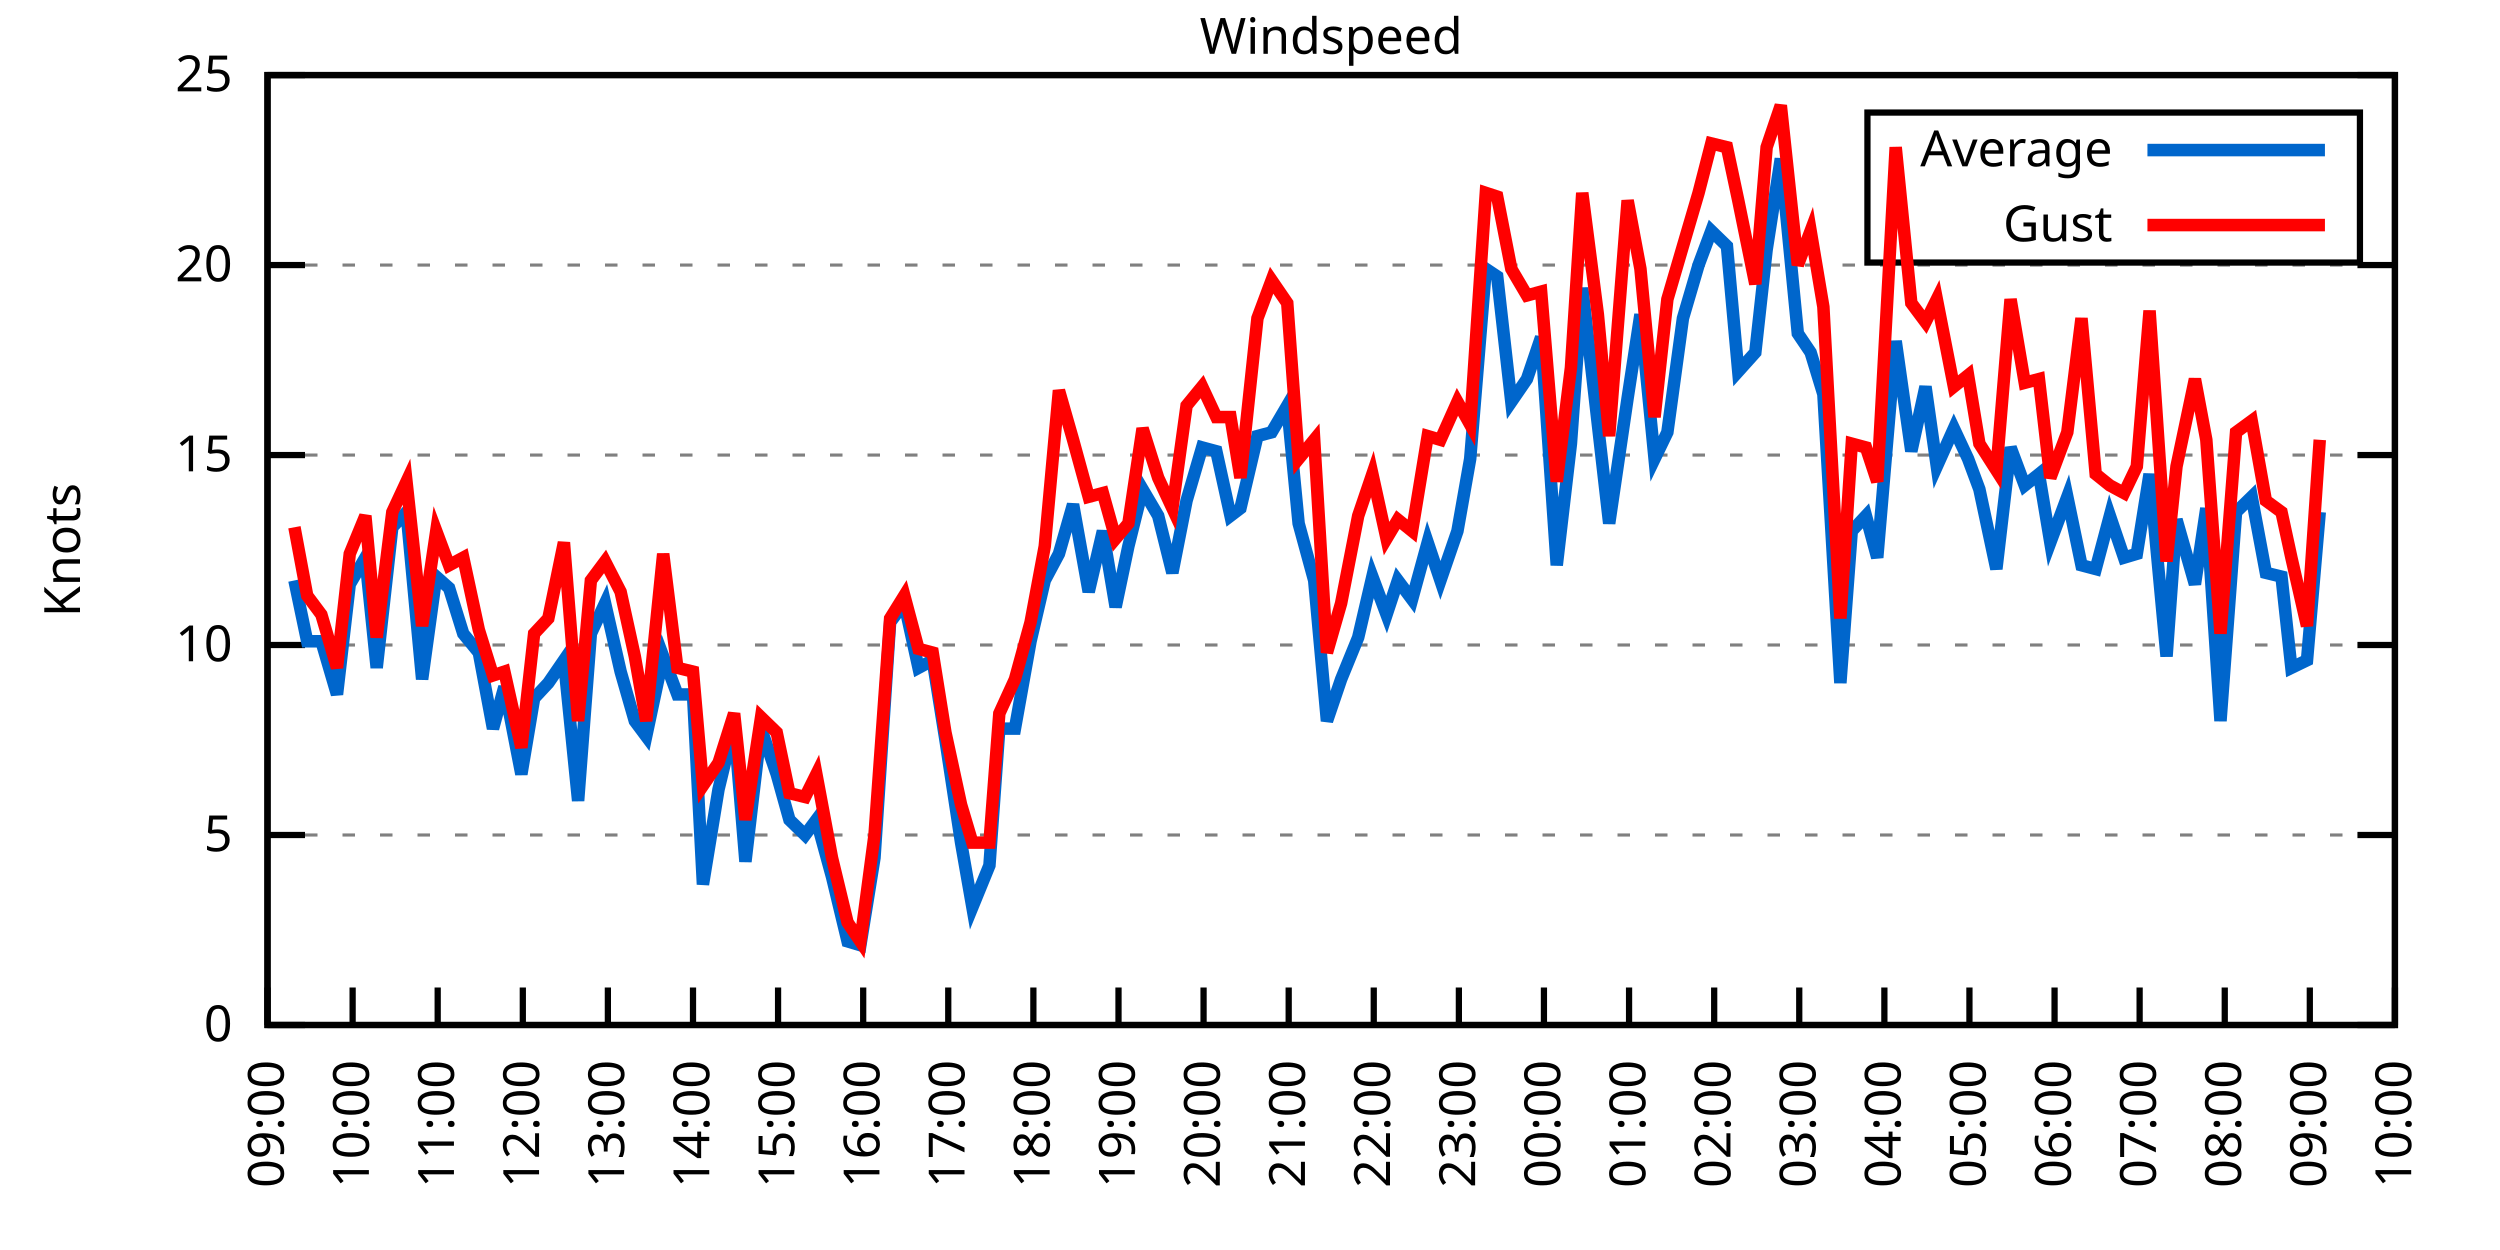
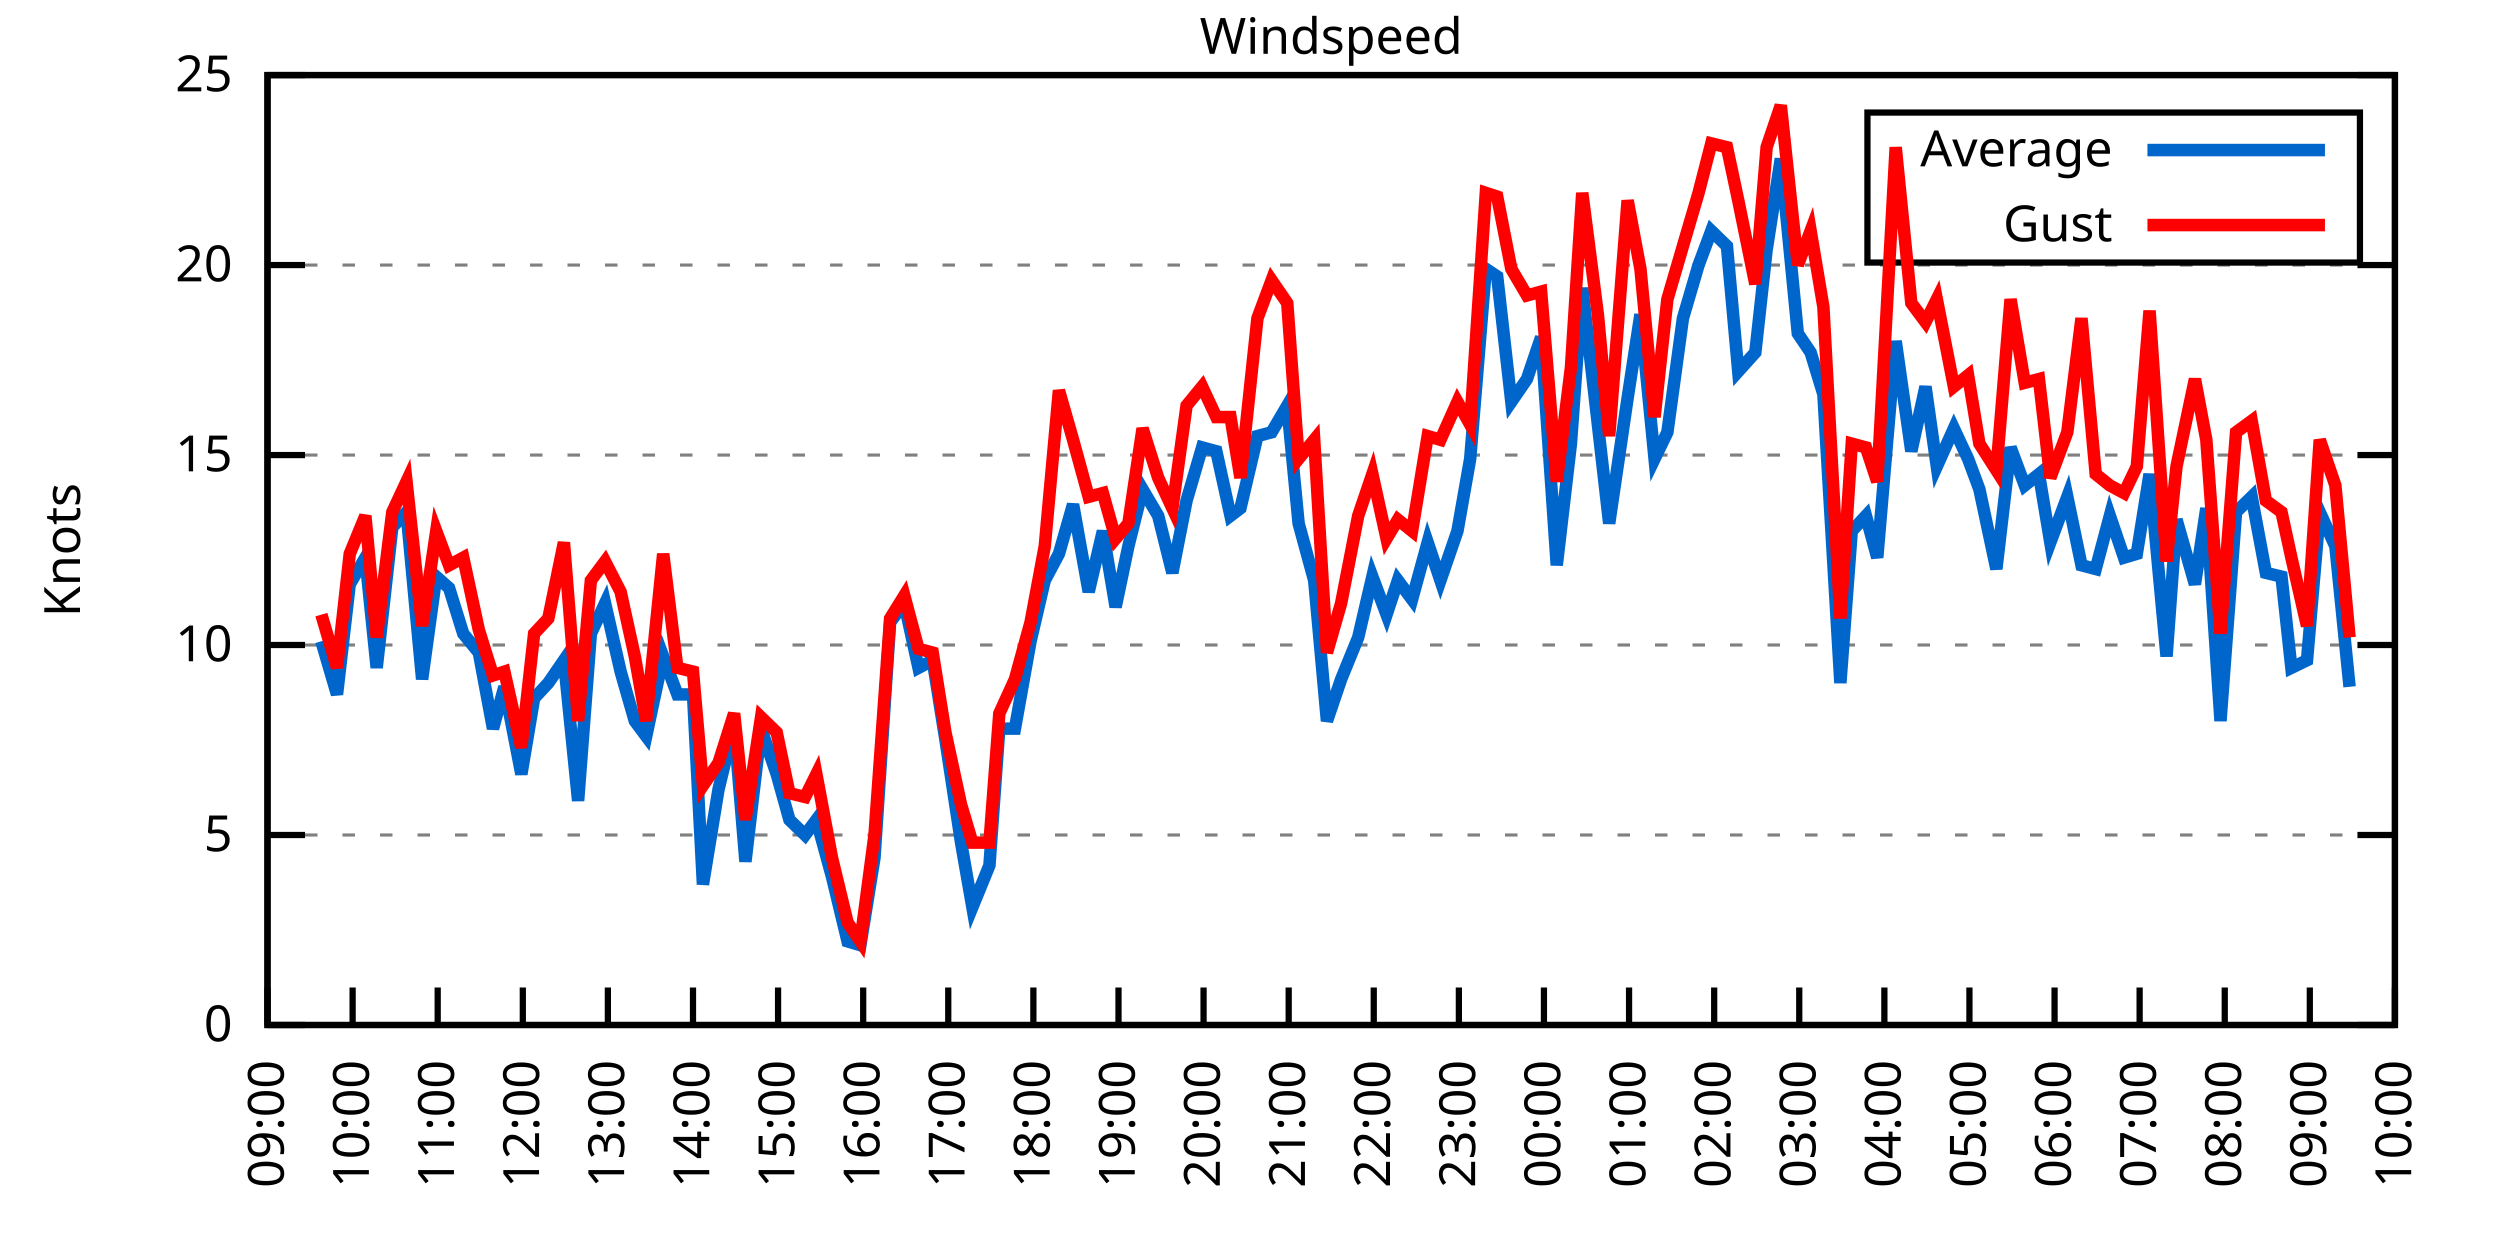
<svg xmlns="http://www.w3.org/2000/svg" xmlns:xlink="http://www.w3.org/1999/xlink" width="400" height="200" viewBox="0 0 400 200">
  <g id="gnuplot_canvas">
    <rect x="0" y="0" width="400" height="200" fill="none" />
    <defs>
      <circle id="gpDot" r="0.5" stroke-width="0.5" stroke="currentColor" />
      <path id="gpPt0" stroke-width="0.333" stroke="currentColor" d="M-1,0 h2 M0,-1 v2" />
      <path id="gpPt1" stroke-width="0.333" stroke="currentColor" d="M-1,-1 L1,1 M1,-1 L-1,1" />
      <path id="gpPt2" stroke-width="0.333" stroke="currentColor" d="M-1,0 L1,0 M0,-1 L0,1 M-1,-1 L1,1 M-1,1 L1,-1" />
      <rect id="gpPt3" stroke-width="0.333" stroke="currentColor" x="-1" y="-1" width="2" height="2" />
      <rect id="gpPt4" stroke-width="0.333" stroke="currentColor" fill="currentColor" x="-1" y="-1" width="2" height="2" />
      <circle id="gpPt5" stroke-width="0.333" stroke="currentColor" cx="0" cy="0" r="1" />
      <use xlink:href="#gpPt5" id="gpPt6" fill="currentColor" stroke="none" />
      <path id="gpPt7" stroke-width="0.333" stroke="currentColor" d="M0,-1.33 L-1.33,0.67 L1.33,0.67 z" />
      <use xlink:href="#gpPt7" id="gpPt8" fill="currentColor" stroke="none" />
      <use xlink:href="#gpPt7" id="gpPt9" stroke="currentColor" transform="rotate(180)" />
      <use xlink:href="#gpPt9" id="gpPt10" fill="currentColor" stroke="none" />
      <use xlink:href="#gpPt3" id="gpPt11" stroke="currentColor" transform="rotate(45)" />
      <use xlink:href="#gpPt11" id="gpPt12" fill="currentColor" stroke="none" />
      <path id="gpPt13" stroke-width="0.333" stroke="currentColor" d="M0,1.330 L1.265,0.411 L0.782,-1.067 L-0.782,-1.076 L-1.265,0.411 z" />
      <use xlink:href="#gpPt13" id="gpPt14" fill="currentColor" stroke="none" />
      <filter id="textbox" filterUnits="objectBoundingBox" x="0" y="0" height="1" width="1">
        <feFlood flood-color="white" flood-opacity="1" result="bgnd" />
        <feComposite in="SourceGraphic" in2="bgnd" operator="atop" />
      </filter>
      <filter id="greybox" filterUnits="objectBoundingBox" x="0" y="0" height="1" width="1">
        <feFlood flood-color="lightgrey" flood-opacity="1" result="grey" />
        <feComposite in="SourceGraphic" in2="grey" operator="atop" />
      </filter>
    </defs>
    <g fill="none" color="white" stroke="currentColor" stroke-width="1.00" stroke-linecap="butt" stroke-linejoin="miter">
</g>
    <g fill="none" color="black" stroke="currentColor" stroke-width="1.00" stroke-linecap="butt" stroke-linejoin="miter">
      <g stroke="none" shape-rendering="crispEdges">
        <polygon fill="rgb(255, 255, 255)" points="42.80,164.00 383.18,164.00 383.18,12.02 42.80,12.02 " />
      </g>
    </g>
    <g fill="none" color="black" stroke="currentColor" stroke-width="1.00" stroke-linecap="butt" stroke-linejoin="miter">
</g>
    <g fill="none" color="black" stroke="black" stroke-width="0.50" stroke-linecap="butt" stroke-linejoin="miter">
</g>
    <g fill="none" color="gray" stroke="currentColor" stroke-width="0.50" stroke-linecap="butt" stroke-linejoin="miter">
      <path stroke="gray" stroke-dasharray="2,4" class="gridline" d="M42.80,164.00 L383.19,164.00  " />
    </g>
    <g fill="none" color="gray" stroke="gray" stroke-width="1.00" stroke-linecap="butt" stroke-linejoin="miter">
</g>
    <g fill="none" color="black" stroke="currentColor" stroke-width="1.00" stroke-linecap="butt" stroke-linejoin="miter">
      <path stroke="black" d="M42.80,164.00 L48.80,164.00 M383.19,164.00 L377.19,164.00  " />
      <g transform="translate(37.20,166.60)" stroke="none" fill="black" font-family="Sans" font-size="8.00" text-anchor="end">
        <text>
          <tspan font-family="Sans"> 0</tspan>
        </text>
      </g>
    </g>
    <g fill="none" color="black" stroke="currentColor" stroke-width="1.00" stroke-linecap="butt" stroke-linejoin="miter">
</g>
    <g fill="none" color="black" stroke="black" stroke-width="0.50" stroke-linecap="butt" stroke-linejoin="miter">
</g>
    <g fill="none" color="gray" stroke="currentColor" stroke-width="0.50" stroke-linecap="butt" stroke-linejoin="miter">
      <path stroke="gray" stroke-dasharray="2,4" class="gridline" d="M42.80,133.60 L383.19,133.60  " />
    </g>
    <g fill="none" color="gray" stroke="gray" stroke-width="1.00" stroke-linecap="butt" stroke-linejoin="miter">
</g>
    <g fill="none" color="black" stroke="currentColor" stroke-width="1.00" stroke-linecap="butt" stroke-linejoin="miter">
      <path stroke="black" d="M42.80,133.60 L48.80,133.60 M383.19,133.60 L377.19,133.60  " />
      <g transform="translate(37.20,136.20)" stroke="none" fill="black" font-family="Sans" font-size="8.00" text-anchor="end">
        <text>
          <tspan font-family="Sans"> 5</tspan>
        </text>
      </g>
    </g>
    <g fill="none" color="black" stroke="currentColor" stroke-width="1.00" stroke-linecap="butt" stroke-linejoin="miter">
</g>
    <g fill="none" color="black" stroke="black" stroke-width="0.50" stroke-linecap="butt" stroke-linejoin="miter">
</g>
    <g fill="none" color="gray" stroke="currentColor" stroke-width="0.50" stroke-linecap="butt" stroke-linejoin="miter">
      <path stroke="gray" stroke-dasharray="2,4" class="gridline" d="M42.80,103.20 L383.19,103.20  " />
    </g>
    <g fill="none" color="gray" stroke="gray" stroke-width="1.00" stroke-linecap="butt" stroke-linejoin="miter">
</g>
    <g fill="none" color="black" stroke="currentColor" stroke-width="1.00" stroke-linecap="butt" stroke-linejoin="miter">
      <path stroke="black" d="M42.80,103.20 L48.80,103.20 M383.19,103.20 L377.19,103.20  " />
      <g transform="translate(37.20,105.80)" stroke="none" fill="black" font-family="Sans" font-size="8.00" text-anchor="end">
        <text>
          <tspan font-family="Sans"> 10</tspan>
        </text>
      </g>
    </g>
    <g fill="none" color="black" stroke="currentColor" stroke-width="1.00" stroke-linecap="butt" stroke-linejoin="miter">
</g>
    <g fill="none" color="black" stroke="black" stroke-width="0.50" stroke-linecap="butt" stroke-linejoin="miter">
</g>
    <g fill="none" color="gray" stroke="currentColor" stroke-width="0.50" stroke-linecap="butt" stroke-linejoin="miter">
      <path stroke="gray" stroke-dasharray="2,4" class="gridline" d="M42.80,72.81 L383.19,72.81  " />
    </g>
    <g fill="none" color="gray" stroke="gray" stroke-width="1.00" stroke-linecap="butt" stroke-linejoin="miter">
</g>
    <g fill="none" color="black" stroke="currentColor" stroke-width="1.00" stroke-linecap="butt" stroke-linejoin="miter">
      <path stroke="black" d="M42.80,72.81 L48.80,72.81 M383.19,72.81 L377.19,72.81  " />
      <g transform="translate(37.20,75.41)" stroke="none" fill="black" font-family="Sans" font-size="8.00" text-anchor="end">
        <text>
          <tspan font-family="Sans"> 15</tspan>
        </text>
      </g>
    </g>
    <g fill="none" color="black" stroke="currentColor" stroke-width="1.00" stroke-linecap="butt" stroke-linejoin="miter">
</g>
    <g fill="none" color="black" stroke="black" stroke-width="0.50" stroke-linecap="butt" stroke-linejoin="miter">
</g>
    <g fill="none" color="gray" stroke="currentColor" stroke-width="0.50" stroke-linecap="butt" stroke-linejoin="miter">
      <path stroke="gray" stroke-dasharray="2,4" class="gridline" d="M42.80,42.41 L383.19,42.41  " />
    </g>
    <g fill="none" color="gray" stroke="gray" stroke-width="1.00" stroke-linecap="butt" stroke-linejoin="miter">
</g>
    <g fill="none" color="black" stroke="currentColor" stroke-width="1.00" stroke-linecap="butt" stroke-linejoin="miter">
      <path stroke="black" d="M42.80,42.41 L48.80,42.41 M383.19,42.41 L377.19,42.41  " />
      <g transform="translate(37.20,45.01)" stroke="none" fill="black" font-family="Sans" font-size="8.00" text-anchor="end">
        <text>
          <tspan font-family="Sans"> 20</tspan>
        </text>
      </g>
    </g>
    <g fill="none" color="black" stroke="currentColor" stroke-width="1.00" stroke-linecap="butt" stroke-linejoin="miter">
</g>
    <g fill="none" color="black" stroke="black" stroke-width="0.50" stroke-linecap="butt" stroke-linejoin="miter">
</g>
    <g fill="none" color="gray" stroke="currentColor" stroke-width="0.50" stroke-linecap="butt" stroke-linejoin="miter">
      <path stroke="gray" stroke-dasharray="2,4" class="gridline" d="M42.80,12.01 L383.19,12.01  " />
    </g>
    <g fill="none" color="gray" stroke="gray" stroke-width="1.00" stroke-linecap="butt" stroke-linejoin="miter">
</g>
    <g fill="none" color="black" stroke="currentColor" stroke-width="1.00" stroke-linecap="butt" stroke-linejoin="miter">
      <path stroke="black" d="M42.80,12.01 L48.80,12.01 M383.19,12.01 L377.19,12.01  " />
      <g transform="translate(37.20,14.61)" stroke="none" fill="black" font-family="Sans" font-size="8.00" text-anchor="end">
        <text>
          <tspan font-family="Sans"> 25</tspan>
        </text>
      </g>
    </g>
    <g fill="none" color="black" stroke="currentColor" stroke-width="1.00" stroke-linecap="butt" stroke-linejoin="miter">
      <path stroke="black" d="M42.80,164.00 L42.80,158.00  " />
      <g transform="translate(45.40,169.60) rotate(270.00)" stroke="none" fill="black" font-family="Sans" font-size="8.00" text-anchor="end">
        <text>
          <tspan font-family="Sans">09:00</tspan>
        </text>
      </g>
    </g>
    <g fill="none" color="black" stroke="currentColor" stroke-width="1.00" stroke-linecap="butt" stroke-linejoin="miter">
      <path stroke="black" d="M56.42,164.00 L56.42,158.00  " />
      <g transform="translate(59.02,169.60) rotate(270.00)" stroke="none" fill="black" font-family="Sans" font-size="8.00" text-anchor="end">
        <text>
          <tspan font-family="Sans">10:00</tspan>
        </text>
      </g>
    </g>
    <g fill="none" color="black" stroke="currentColor" stroke-width="1.00" stroke-linecap="butt" stroke-linejoin="miter">
      <path stroke="black" d="M70.03,164.00 L70.03,158.00  " />
      <g transform="translate(72.63,169.60) rotate(270.00)" stroke="none" fill="black" font-family="Sans" font-size="8.00" text-anchor="end">
        <text>
          <tspan font-family="Sans">11:00</tspan>
        </text>
      </g>
    </g>
    <g fill="none" color="black" stroke="currentColor" stroke-width="1.00" stroke-linecap="butt" stroke-linejoin="miter">
      <path stroke="black" d="M83.65,164.00 L83.65,158.00  " />
      <g transform="translate(86.25,169.60) rotate(270.00)" stroke="none" fill="black" font-family="Sans" font-size="8.00" text-anchor="end">
        <text>
          <tspan font-family="Sans">12:00</tspan>
        </text>
      </g>
    </g>
    <g fill="none" color="black" stroke="currentColor" stroke-width="1.00" stroke-linecap="butt" stroke-linejoin="miter">
      <path stroke="black" d="M97.26,164.00 L97.26,158.00  " />
      <g transform="translate(99.86,169.60) rotate(270.00)" stroke="none" fill="black" font-family="Sans" font-size="8.00" text-anchor="end">
        <text>
          <tspan font-family="Sans">13:00</tspan>
        </text>
      </g>
    </g>
    <g fill="none" color="black" stroke="currentColor" stroke-width="1.00" stroke-linecap="butt" stroke-linejoin="miter">
      <path stroke="black" d="M110.88,164.00 L110.88,158.00  " />
      <g transform="translate(113.48,169.60) rotate(270.00)" stroke="none" fill="black" font-family="Sans" font-size="8.00" text-anchor="end">
        <text>
          <tspan font-family="Sans">14:00</tspan>
        </text>
      </g>
    </g>
    <g fill="none" color="black" stroke="currentColor" stroke-width="1.00" stroke-linecap="butt" stroke-linejoin="miter">
      <path stroke="black" d="M124.49,164.00 L124.49,158.00  " />
      <g transform="translate(127.09,169.60) rotate(270.00)" stroke="none" fill="black" font-family="Sans" font-size="8.00" text-anchor="end">
        <text>
          <tspan font-family="Sans">15:00</tspan>
        </text>
      </g>
    </g>
    <g fill="none" color="black" stroke="currentColor" stroke-width="1.00" stroke-linecap="butt" stroke-linejoin="miter">
      <path stroke="black" d="M138.11,164.00 L138.11,158.00  " />
      <g transform="translate(140.71,169.60) rotate(270.00)" stroke="none" fill="black" font-family="Sans" font-size="8.00" text-anchor="end">
        <text>
          <tspan font-family="Sans">16:00</tspan>
        </text>
      </g>
    </g>
    <g fill="none" color="black" stroke="currentColor" stroke-width="1.00" stroke-linecap="butt" stroke-linejoin="miter">
      <path stroke="black" d="M151.72,164.00 L151.72,158.00  " />
      <g transform="translate(154.32,169.60) rotate(270.00)" stroke="none" fill="black" font-family="Sans" font-size="8.00" text-anchor="end">
        <text>
          <tspan font-family="Sans">17:00</tspan>
        </text>
      </g>
    </g>
    <g fill="none" color="black" stroke="currentColor" stroke-width="1.00" stroke-linecap="butt" stroke-linejoin="miter">
      <path stroke="black" d="M165.34,164.00 L165.34,158.00  " />
      <g transform="translate(167.94,169.60) rotate(270.00)" stroke="none" fill="black" font-family="Sans" font-size="8.00" text-anchor="end">
        <text>
          <tspan font-family="Sans">18:00</tspan>
        </text>
      </g>
    </g>
    <g fill="none" color="black" stroke="currentColor" stroke-width="1.00" stroke-linecap="butt" stroke-linejoin="miter">
      <path stroke="black" d="M178.96,164.00 L178.96,158.00  " />
      <g transform="translate(181.56,169.60) rotate(270.00)" stroke="none" fill="black" font-family="Sans" font-size="8.00" text-anchor="end">
        <text>
          <tspan font-family="Sans">19:00</tspan>
        </text>
      </g>
    </g>
    <g fill="none" color="black" stroke="currentColor" stroke-width="1.00" stroke-linecap="butt" stroke-linejoin="miter">
      <path stroke="black" d="M192.57,164.00 L192.57,158.00  " />
      <g transform="translate(195.17,169.60) rotate(270.00)" stroke="none" fill="black" font-family="Sans" font-size="8.00" text-anchor="end">
        <text>
          <tspan font-family="Sans">20:00</tspan>
        </text>
      </g>
    </g>
    <g fill="none" color="black" stroke="currentColor" stroke-width="1.00" stroke-linecap="butt" stroke-linejoin="miter">
      <path stroke="black" d="M206.19,164.00 L206.19,158.00  " />
      <g transform="translate(208.79,169.60) rotate(270.00)" stroke="none" fill="black" font-family="Sans" font-size="8.00" text-anchor="end">
        <text>
          <tspan font-family="Sans">21:00</tspan>
        </text>
      </g>
    </g>
    <g fill="none" color="black" stroke="currentColor" stroke-width="1.00" stroke-linecap="butt" stroke-linejoin="miter">
      <path stroke="black" d="M219.80,164.00 L219.80,158.00  " />
      <g transform="translate(222.40,169.60) rotate(270.00)" stroke="none" fill="black" font-family="Sans" font-size="8.00" text-anchor="end">
        <text>
          <tspan font-family="Sans">22:00</tspan>
        </text>
      </g>
    </g>
    <g fill="none" color="black" stroke="currentColor" stroke-width="1.00" stroke-linecap="butt" stroke-linejoin="miter">
      <path stroke="black" d="M233.42,164.00 L233.42,158.00  " />
      <g transform="translate(236.02,169.60) rotate(270.00)" stroke="none" fill="black" font-family="Sans" font-size="8.00" text-anchor="end">
        <text>
          <tspan font-family="Sans">23:00</tspan>
        </text>
      </g>
    </g>
    <g fill="none" color="black" stroke="currentColor" stroke-width="1.00" stroke-linecap="butt" stroke-linejoin="miter">
      <path stroke="black" d="M247.03,164.00 L247.03,158.00  " />
      <g transform="translate(249.63,169.60) rotate(270.00)" stroke="none" fill="black" font-family="Sans" font-size="8.00" text-anchor="end">
        <text>
          <tspan font-family="Sans">00:00</tspan>
        </text>
      </g>
    </g>
    <g fill="none" color="black" stroke="currentColor" stroke-width="1.00" stroke-linecap="butt" stroke-linejoin="miter">
      <path stroke="black" d="M260.65,164.00 L260.65,158.00  " />
      <g transform="translate(263.25,169.60) rotate(270.00)" stroke="none" fill="black" font-family="Sans" font-size="8.00" text-anchor="end">
        <text>
          <tspan font-family="Sans">01:00</tspan>
        </text>
      </g>
    </g>
    <g fill="none" color="black" stroke="currentColor" stroke-width="1.00" stroke-linecap="butt" stroke-linejoin="miter">
      <path stroke="black" d="M274.27,164.00 L274.27,158.00  " />
      <g transform="translate(276.87,169.60) rotate(270.00)" stroke="none" fill="black" font-family="Sans" font-size="8.00" text-anchor="end">
        <text>
          <tspan font-family="Sans">02:00</tspan>
        </text>
      </g>
    </g>
    <g fill="none" color="black" stroke="currentColor" stroke-width="1.00" stroke-linecap="butt" stroke-linejoin="miter">
      <path stroke="black" d="M287.88,164.00 L287.88,158.00  " />
      <g transform="translate(290.48,169.60) rotate(270.00)" stroke="none" fill="black" font-family="Sans" font-size="8.00" text-anchor="end">
        <text>
          <tspan font-family="Sans">03:00</tspan>
        </text>
      </g>
    </g>
    <g fill="none" color="black" stroke="currentColor" stroke-width="1.00" stroke-linecap="butt" stroke-linejoin="miter">
      <path stroke="black" d="M301.50,164.00 L301.50,158.00  " />
      <g transform="translate(304.10,169.60) rotate(270.00)" stroke="none" fill="black" font-family="Sans" font-size="8.00" text-anchor="end">
        <text>
          <tspan font-family="Sans">04:00</tspan>
        </text>
      </g>
    </g>
    <g fill="none" color="black" stroke="currentColor" stroke-width="1.00" stroke-linecap="butt" stroke-linejoin="miter">
      <path stroke="black" d="M315.11,164.00 L315.11,158.00  " />
      <g transform="translate(317.71,169.60) rotate(270.00)" stroke="none" fill="black" font-family="Sans" font-size="8.00" text-anchor="end">
        <text>
          <tspan font-family="Sans">05:00</tspan>
        </text>
      </g>
    </g>
    <g fill="none" color="black" stroke="currentColor" stroke-width="1.00" stroke-linecap="butt" stroke-linejoin="miter">
      <path stroke="black" d="M328.73,164.00 L328.73,158.00  " />
      <g transform="translate(331.33,169.60) rotate(270.00)" stroke="none" fill="black" font-family="Sans" font-size="8.00" text-anchor="end">
        <text>
          <tspan font-family="Sans">06:00</tspan>
        </text>
      </g>
    </g>
    <g fill="none" color="black" stroke="currentColor" stroke-width="1.00" stroke-linecap="butt" stroke-linejoin="miter">
      <path stroke="black" d="M342.34,164.00 L342.34,158.00  " />
      <g transform="translate(344.94,169.60) rotate(270.00)" stroke="none" fill="black" font-family="Sans" font-size="8.00" text-anchor="end">
        <text>
          <tspan font-family="Sans">07:00</tspan>
        </text>
      </g>
    </g>
    <g fill="none" color="black" stroke="currentColor" stroke-width="1.00" stroke-linecap="butt" stroke-linejoin="miter">
      <path stroke="black" d="M355.96,164.00 L355.96,158.00  " />
      <g transform="translate(358.56,169.60) rotate(270.00)" stroke="none" fill="black" font-family="Sans" font-size="8.00" text-anchor="end">
        <text>
          <tspan font-family="Sans">08:00</tspan>
        </text>
      </g>
    </g>
    <g fill="none" color="black" stroke="currentColor" stroke-width="1.00" stroke-linecap="butt" stroke-linejoin="miter">
      <path stroke="black" d="M369.57,164.00 L369.57,158.00  " />
      <g transform="translate(372.17,169.60) rotate(270.00)" stroke="none" fill="black" font-family="Sans" font-size="8.00" text-anchor="end">
        <text>
          <tspan font-family="Sans">09:00</tspan>
        </text>
      </g>
    </g>
    <g fill="none" color="black" stroke="currentColor" stroke-width="1.00" stroke-linecap="butt" stroke-linejoin="miter">
      <path stroke="black" d="M383.19,164.00 L383.19,158.00  " />
      <g transform="translate(385.79,169.60) rotate(270.00)" stroke="none" fill="black" font-family="Sans" font-size="8.00" text-anchor="end">
        <text>
          <tspan font-family="Sans">10:00</tspan>
        </text>
      </g>
    </g>
    <g fill="none" color="black" stroke="currentColor" stroke-width="1.00" stroke-linecap="butt" stroke-linejoin="miter">
</g>
    <g fill="none" color="black" stroke="currentColor" stroke-width="1.00" stroke-linecap="butt" stroke-linejoin="miter">
      <path stroke="black" d="M42.80,12.01 L42.80,164.00 L383.19,164.00 L383.19,12.01 L42.80,12.01 Z  " />
    </g>
    <g fill="none" color="black" stroke="currentColor" stroke-width="1.00" stroke-linecap="butt" stroke-linejoin="miter">
</g>
    <g fill="none" color="black" stroke="currentColor" stroke-width="1.00" stroke-linecap="butt" stroke-linejoin="miter">
      <path stroke="black" d="M298.79,42.01 L298.79,18.01 L377.59,18.01 L377.59,42.01 L298.79,42.01 Z  " />
    </g>
    <g id="Windspeed_plot_1">
      <g fill="none" color="white" stroke="black" stroke-width="2.00" stroke-linecap="butt" stroke-linejoin="miter">
</g>
      <g fill="none" color="black" stroke="currentColor" stroke-width="2.00" stroke-linecap="butt" stroke-linejoin="miter">
        <g transform="translate(337.99,26.61)" stroke="none" fill="black" font-family="Sans" font-size="8.00" text-anchor="end">
          <text>
            <tspan font-family="Sans">Average</tspan>
          </text>
        </g>
      </g>
      <g fill="none" color="black" stroke="currentColor" stroke-width="2.00" stroke-linecap="butt" stroke-linejoin="miter">
-         <path stroke="rgb(  0, 102, 204)" d="M343.59,24.01 L371.99,24.01 M47.11,92.87 L49.15,102.60 L51.42,102.60 L53.92,111.11 L55.96,93.48 L58.46,89.22   L60.27,106.85 L62.77,84.36 L65.04,81.93 L67.54,108.68 L69.80,92.26 L71.85,94.08 L74.12,101.38 L76.61,104.42   L78.88,116.58 L80.70,109.89 L83.42,123.87 L85.46,111.72 L87.73,109.28 L90.23,105.64 L92.50,128.13 L94.54,101.38   L96.81,96.52 L99.30,107.46 L101.57,115.36 L103.39,117.80 L106.11,105.03 L108.38,111.11 L110.88,111.11 L112.47,141.51   L114.96,126.31 L117.46,115.97 L119.27,137.86 L121.77,116.58 L124.27,123.87 L126.31,131.17 L128.81,133.60 L130.62,131.17   L133.12,140.29 L135.61,150.62 L137.66,151.23 L139.92,137.25 L142.42,99.56 L144.69,96.52 L146.96,106.85 L149.23,105.64   L151.27,118.40 L153.77,134.82 L155.58,145.15 L158.31,138.47 L159.89,116.58 L162.39,116.58 L164.89,102.60 L167.16,92.87   L169.43,88.61 L171.69,80.71 L174.19,94.69 L176.46,84.97 L178.50,97.12 L180.54,87.40 L182.81,78.28 L185.31,82.53   L187.58,91.65 L189.85,80.10 L192.34,71.59 L194.61,72.20 L196.88,82.53 L198.47,81.32 L201.19,69.77 L203.46,69.16   L205.96,64.90 L207.78,83.75 L210.27,92.87 L212.31,115.36 L214.58,108.68 L217.31,101.99 L219.58,92.26 L221.85,98.34   L223.66,92.87 L225.93,95.91 L228.43,86.79 L230.47,92.87 L233.19,84.97 L235.23,73.41 L237.73,43.02 L239.55,44.23   L241.81,64.29 L244.31,60.65 L246.58,53.96 L249.08,90.44 L251.35,70.98 L253.16,46.06 L255.66,67.94 L257.47,83.75   L260.42,63.69 L262.47,50.31 L264.73,73.41 L266.78,69.16 L269.27,50.92 L271.77,42.41 L273.81,36.94 L276.31,39.37   L278.12,59.43 L280.85,56.39 L282.66,39.98 L284.93,25.39 L287.65,53.35 L289.70,56.39 L291.74,63.08 L294.46,109.28   L296.28,84.97 L298.55,82.53 L300.36,89.22 L303.31,54.57 L305.81,72.20 L308.08,61.86 L309.89,74.63 L312.62,68.55   L314.89,73.41 L316.70,78.28 L319.42,91.04 L321.69,71.59 L323.96,77.67 L326.23,75.85 L328.05,86.79 L330.77,79.49   L333.04,90.44 L335.31,91.04 L337.58,82.53 L339.85,89.22 L341.89,88.61 L343.93,75.85 L346.65,105.03 L348.24,83.14   L351.19,93.48 L353.01,81.32 L355.28,115.36 L357.77,81.93 L360.27,79.49 L362.54,91.65 L365.04,92.26 L366.62,106.85   L369.12,105.64 L371.16,81.93  " />
+         <path stroke="rgb(  0, 102, 204)" d="M343.59,24.01 L371.99,24.01 M51.42,102.60 L53.92,111.11 L55.96,93.48 L58.46,89.22 L60.27,106.85 L62.77,84.36   L65.04,81.93 L67.54,108.68 L69.80,92.26 L71.85,94.08 L74.12,101.38 L76.61,104.42 L78.88,116.58 L80.70,109.89   L83.42,123.87 L85.46,111.72 L87.73,109.28 L90.23,105.64 L92.50,128.13 L94.54,101.38 L96.81,96.52 L99.30,107.46   L101.57,115.36 L103.39,117.80 L106.11,105.03 L108.38,111.11 L110.88,111.11 L112.47,141.51 L114.96,126.31 L117.46,115.97   L119.27,137.86 L121.77,116.58 L124.27,123.87 L126.31,131.17 L128.81,133.60 L130.62,131.17 L133.12,140.29 L135.61,150.62   L137.66,151.23 L139.92,137.25 L142.42,99.56 L144.69,96.52 L146.96,106.85 L149.23,105.64 L151.27,118.40 L153.77,134.82   L155.58,145.15 L158.31,138.47 L159.89,116.58 L162.39,116.58 L164.89,102.60 L167.16,92.87 L169.43,88.61 L171.69,80.71   L174.19,94.69 L176.46,84.97 L178.50,97.12 L180.54,87.40 L182.81,78.28 L185.31,82.53 L187.58,91.65 L189.85,80.10   L192.34,71.59 L194.61,72.20 L196.88,82.53 L198.47,81.32 L201.19,69.77 L203.46,69.16 L205.96,64.90 L207.78,83.75   L210.27,92.87 L212.31,115.36 L214.58,108.68 L217.31,101.99 L219.58,92.26 L221.85,98.34 L223.66,92.87 L225.93,95.91   L228.43,86.79 L230.47,92.87 L233.19,84.97 L235.23,73.41 L237.73,43.02 L239.55,44.23 L241.81,64.29 L244.31,60.65   L246.58,53.96 L249.08,90.44 L251.35,70.98 L253.16,46.06 L255.66,67.94 L257.47,83.75 L260.42,63.69 L262.47,50.31   L264.73,73.41 L266.78,69.16 L269.27,50.92 L271.77,42.41 L273.81,36.94 L276.31,39.37 L278.12,59.43 L280.85,56.39   L282.66,39.98 L284.93,25.39 L287.65,53.35 L289.70,56.39 L291.74,63.08 L294.46,109.28 L296.28,84.97 L298.55,82.53   L300.36,89.22 L303.31,54.57 L305.81,72.20 L308.08,61.86 L309.89,74.63 L312.62,68.55 L314.89,73.41 L316.70,78.28   L319.42,91.04 L321.69,71.59 L323.96,77.67 L326.23,75.85 L328.05,86.79 L330.77,79.49 L333.04,90.44 L335.31,91.04   L337.58,82.53 L339.85,89.22 L341.89,88.61 L343.93,75.85 L346.65,105.03 L348.24,83.14 L351.19,93.48 L353.01,81.32   L355.28,115.36 L357.77,81.93 L360.27,79.49 L362.54,91.65 L365.04,92.26 L366.62,106.85 L369.12,105.64 L371.16,81.93   L373.66,87.40 L375.93,109.89  " />
      </g>
    </g>
    <g id="Windspeed_plot_2">
      <g fill="none" color="black" stroke="currentColor" stroke-width="2.00" stroke-linecap="butt" stroke-linejoin="miter">
        <g transform="translate(337.99,38.61)" stroke="none" fill="black" font-family="Sans" font-size="8.00" text-anchor="end">
          <text>
            <tspan font-family="Sans">Gust</tspan>
          </text>
        </g>
      </g>
      <g fill="none" color="black" stroke="currentColor" stroke-width="2.00" stroke-linecap="butt" stroke-linejoin="miter">
-         <path stroke="rgb(255,   0,   0)" d="M343.59,36.01 L371.99,36.01 M47.11,84.36 L49.15,95.30 L51.42,98.34 L53.92,106.85 L55.96,88.61 L58.46,82.53   L60.27,101.99 L62.77,81.93 L65.04,77.06 L67.54,100.16 L69.80,84.97 L71.85,90.44 L74.12,89.22 L76.61,100.77   L78.88,108.07 L80.70,107.46 L83.42,119.62 L85.46,101.38 L87.73,98.95 L90.23,86.79 L92.50,115.36 L94.54,92.87   L96.81,89.83 L99.30,94.69 L101.57,105.03 L103.39,115.36 L106.11,88.61 L108.38,106.85 L110.88,107.46 L112.47,125.70   L114.96,122.05 L117.46,114.15 L119.27,131.17 L121.77,114.76 L124.27,117.19 L126.31,126.91 L128.81,127.52 L130.62,123.87   L133.12,137.25 L135.61,147.59 L137.66,150.62 L139.92,133.60 L142.42,98.95 L144.69,95.30 L146.96,103.81 L149.23,104.42   L151.27,117.19 L153.77,128.74 L155.58,134.82 L158.31,134.82 L159.89,114.15 L162.39,108.68 L164.89,99.56 L167.16,87.40   L169.43,62.47 L171.69,70.37 L174.19,79.49 L176.46,78.89 L178.50,86.18 L180.54,83.75 L182.81,68.55 L185.31,76.45   L187.58,81.32 L189.85,64.90 L192.34,61.86 L194.61,66.73 L196.88,66.73 L198.47,76.45 L201.19,50.92 L203.46,44.84   L205.96,48.49 L207.78,73.41 L210.27,70.37 L212.31,104.42 L214.58,96.52 L217.31,82.53 L219.58,75.85 L221.85,86.18   L223.66,83.14 L225.93,84.97 L228.43,69.77 L230.47,70.37 L233.19,64.29 L235.23,67.94 L237.73,30.86 L239.55,31.46   L241.81,43.02 L244.31,47.27 L246.58,46.66 L249.08,77.06 L251.35,58.82 L253.16,30.86 L255.66,50.31 L257.47,69.77   L260.42,32.07 L262.47,43.02 L264.73,66.73 L266.78,47.88 L269.27,39.37 L271.77,30.86 L273.81,22.95 L276.31,23.56   L278.12,32.07 L280.85,45.45 L282.66,23.56 L284.93,16.87 L287.65,42.41 L289.70,36.94 L291.74,49.10 L294.46,98.95   L296.28,70.98 L298.55,71.59 L300.36,77.06 L303.31,23.56 L305.81,48.49 L308.08,51.53 L309.89,47.88 L312.62,61.86   L314.89,60.04 L316.70,70.98 L319.42,75.24 L321.69,47.88 L323.96,61.25 L326.23,60.65 L328.05,76.45 L330.77,69.16   L333.04,50.92 L335.31,75.85 L337.58,77.67 L339.85,78.89 L341.89,74.63 L343.93,49.70 L346.65,89.83 L348.24,74.63   L351.19,60.65 L353.01,70.37 L355.28,101.38 L357.77,69.16 L360.27,67.33 L362.54,80.10 L365.04,81.93 L366.62,89.22   L369.12,100.16 L371.16,70.37  " />
+         <path stroke="rgb(255,   0,   0)" d="M343.59,36.01 L371.99,36.01 M51.42,98.34 L53.92,106.85 L55.96,88.61 L58.46,82.53 L60.27,101.99 L62.77,81.93   L65.04,77.06 L67.54,100.16 L69.80,84.97 L71.85,90.44 L74.12,89.22 L76.61,100.77 L78.88,108.07 L80.70,107.46   L83.42,119.62 L85.46,101.38 L87.73,98.95 L90.23,86.79 L92.50,115.36 L94.54,92.87 L96.81,89.83 L99.30,94.69   L101.57,105.03 L103.39,115.36 L106.11,88.61 L108.38,106.85 L110.88,107.46 L112.47,125.70 L114.96,122.05 L117.46,114.15   L119.27,131.17 L121.77,114.76 L124.27,117.19 L126.31,126.91 L128.81,127.52 L130.62,123.87 L133.12,137.25 L135.61,147.59   L137.66,150.62 L139.92,133.60 L142.42,98.95 L144.69,95.30 L146.96,103.81 L149.23,104.42 L151.27,117.19 L153.77,128.74   L155.58,134.82 L158.31,134.82 L159.89,114.15 L162.39,108.68 L164.89,99.56 L167.16,87.40 L169.43,62.47 L171.69,70.37   L174.19,79.49 L176.46,78.89 L178.50,86.18 L180.54,83.75 L182.81,68.55 L185.31,76.45 L187.58,81.32 L189.85,64.90   L192.34,61.86 L194.61,66.73 L196.88,66.73 L198.47,76.45 L201.19,50.92 L203.46,44.84 L205.96,48.49 L207.78,73.41   L210.27,70.37 L212.31,104.42 L214.58,96.52 L217.31,82.53 L219.58,75.85 L221.85,86.18 L223.66,83.14 L225.93,84.97   L228.43,69.77 L230.47,70.37 L233.19,64.29 L235.23,67.94 L237.73,30.86 L239.55,31.46 L241.81,43.02 L244.31,47.27   L246.58,46.66 L249.08,77.06 L251.35,58.82 L253.16,30.86 L255.66,50.31 L257.47,69.77 L260.42,32.07 L262.47,43.02   L264.73,66.73 L266.78,47.88 L269.27,39.37 L271.77,30.86 L273.81,22.95 L276.31,23.56 L278.12,32.07 L280.85,45.45   L282.66,23.56 L284.93,16.87 L287.65,42.41 L289.70,36.94 L291.74,49.10 L294.46,98.95 L296.28,70.98 L298.55,71.59   L300.36,77.06 L303.31,23.56 L305.81,48.49 L308.08,51.53 L309.89,47.88 L312.62,61.86 L314.89,60.04 L316.70,70.98   L319.42,75.24 L321.69,47.88 L323.96,61.25 L326.23,60.65 L328.05,76.45 L330.77,69.16 L333.04,50.92 L335.31,75.85   L337.58,77.67 L339.85,78.89 L341.89,74.63 L343.93,49.70 L346.65,89.83 L348.24,74.63 L351.19,60.65 L353.01,70.37   L355.28,101.38 L357.77,69.16 L360.27,67.33 L362.54,80.10 L365.04,81.93 L366.62,89.22 L369.12,100.16 L371.16,70.37   L373.66,77.67 L375.93,101.99  " />
      </g>
    </g>
    <g fill="none" color="black" stroke="currentColor" stroke-width="2.00" stroke-linecap="butt" stroke-linejoin="miter">
</g>
    <g fill="none" color="black" stroke="black" stroke-width="1.00" stroke-linecap="butt" stroke-linejoin="miter">
</g>
    <g fill="none" color="black" stroke="currentColor" stroke-width="1.00" stroke-linecap="butt" stroke-linejoin="miter">
      <path stroke="black" d="M42.80,12.01 L42.80,164.00 L383.19,164.00 L383.19,12.01 L42.80,12.01 Z  " />
      <g transform="translate(12.80,88.01) rotate(270.00)" stroke="none" fill="black" font-family="Sans" font-size="8.00" text-anchor="middle">
        <text>
          <tspan font-family="Sans">Knots</tspan>
        </text>
      </g>
    </g>
    <g fill="none" color="black" stroke="currentColor" stroke-width="1.00" stroke-linecap="butt" stroke-linejoin="miter">
</g>
    <g fill="none" color="black" stroke="currentColor" stroke-width="1.00" stroke-linecap="butt" stroke-linejoin="miter">
      <g transform="translate(212.99,8.61)" stroke="none" fill="black" font-family="Sans" font-size="8.00" text-anchor="middle">
        <text>
          <tspan font-family="Sans">Windspeed</tspan>
        </text>
      </g>
    </g>
    <g fill="none" color="black" stroke="currentColor" stroke-width="1.00" stroke-linecap="butt" stroke-linejoin="miter">
</g>
  </g>
</svg>
